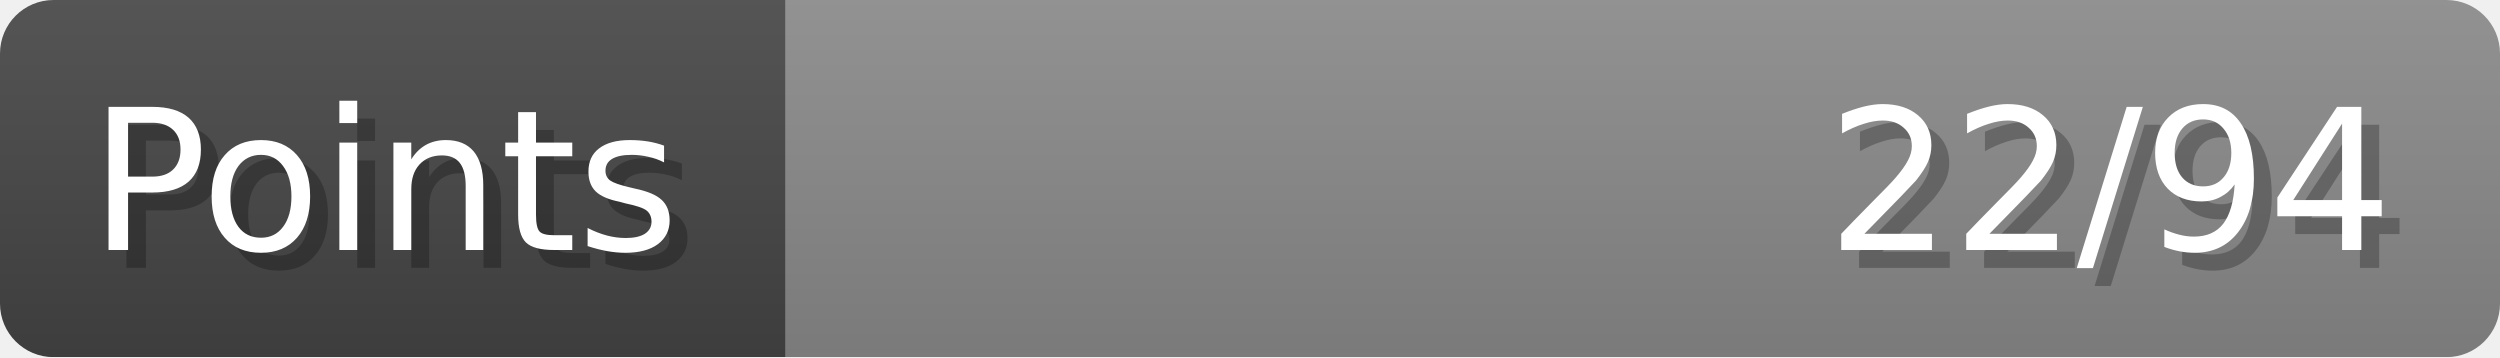
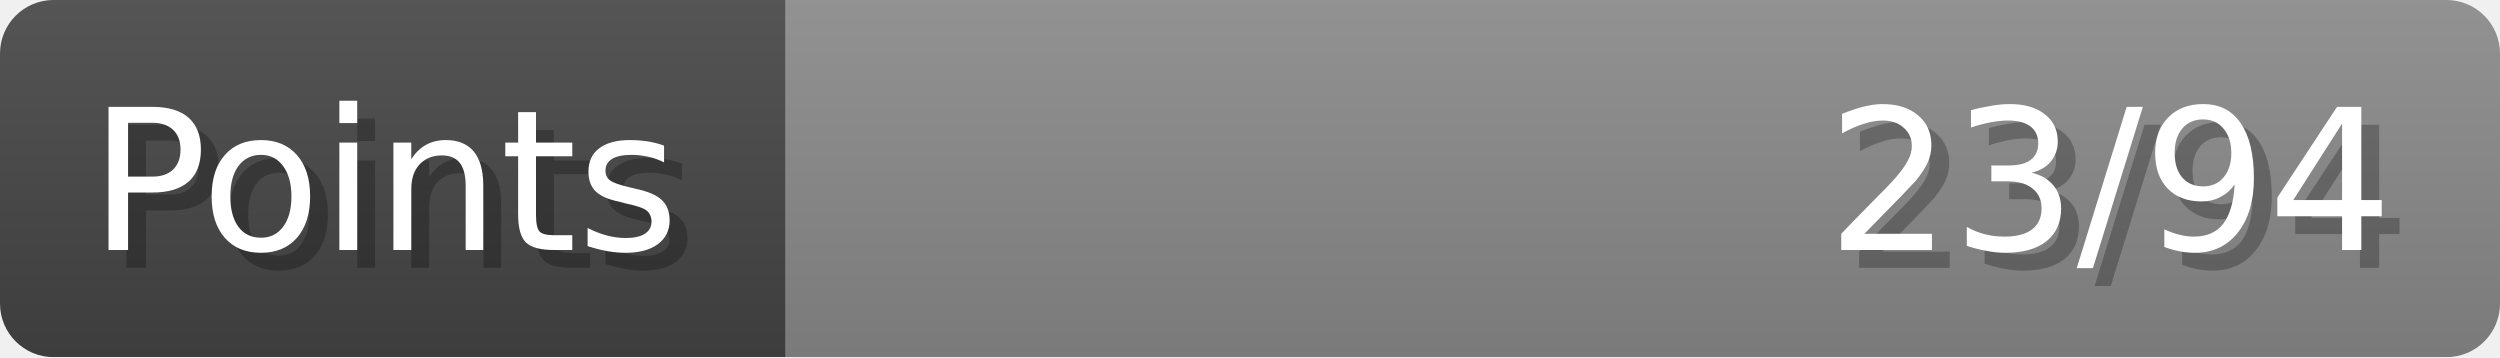
- <svg xmlns="http://www.w3.org/2000/svg" width="140px" height="20px" role="img" aria-label="Points: 22/94">
+ <svg xmlns="http://www.w3.org/2000/svg" width="140px" height="20px" role="img" aria-label="Points: 23/94">
  <linearGradient id="a" x2="0" y2="100%">
    <stop offset="0" stop-opacity=".1" stop-color="#EEE" />
    <stop offset="1" stop-opacity=".1" />
  </linearGradient>
  <mask id="m">
    <rect width="100%" height="100%" rx="3" fill="#FFF" />
  </mask>
  <g mask="url(#m)">
    <rect x="0" y="0" width="44" height="20" fill="#444" />
    <svg x="44" y="0" width="96" height="20">
      <rect width="100%" height="100%" fill="#888888" />
      <rect width="0%" height="100%" fill="#33CC11" transform="">
-         <animate attributeName="width" begin="0.5s" dur="600ms" from="0%" to="23%" repeatCount="1" fill="freeze" calcMode="spline" keyTimes="0; 1" keySplines="0.3, 0.61, 0.355, 1" />
+         <animate attributeName="width" begin="0.5s" dur="600ms" from="0%" to="24%" repeatCount="1" fill="freeze" calcMode="spline" keyTimes="0; 1" keySplines="0.3, 0.61, 0.355, 1" />
      </rect>
    </svg>
    <rect width="140" height="20" fill="url(#a)" />
  </g>
  <g aria-hidden="true" font-size="11" font-family="Verdana, DejaVu Sans, sans-serif" fill="#FFFFFF">
    <text x="6" y="15" fill="#000" opacity="0.25">Points</text>
    <text x="5" y="14">Points</text>
-     <text x="135" y="15" fill="#000" opacity="0.25" text-anchor="end">22/94</text>
-     <text x="134" y="14" text-anchor="end">22/94</text>
+     <text x="135" y="15" fill="#000" opacity="0.25" text-anchor="end">23/94</text>
+     <text x="134" y="14" text-anchor="end">23/94</text>
  </g>
</svg>
